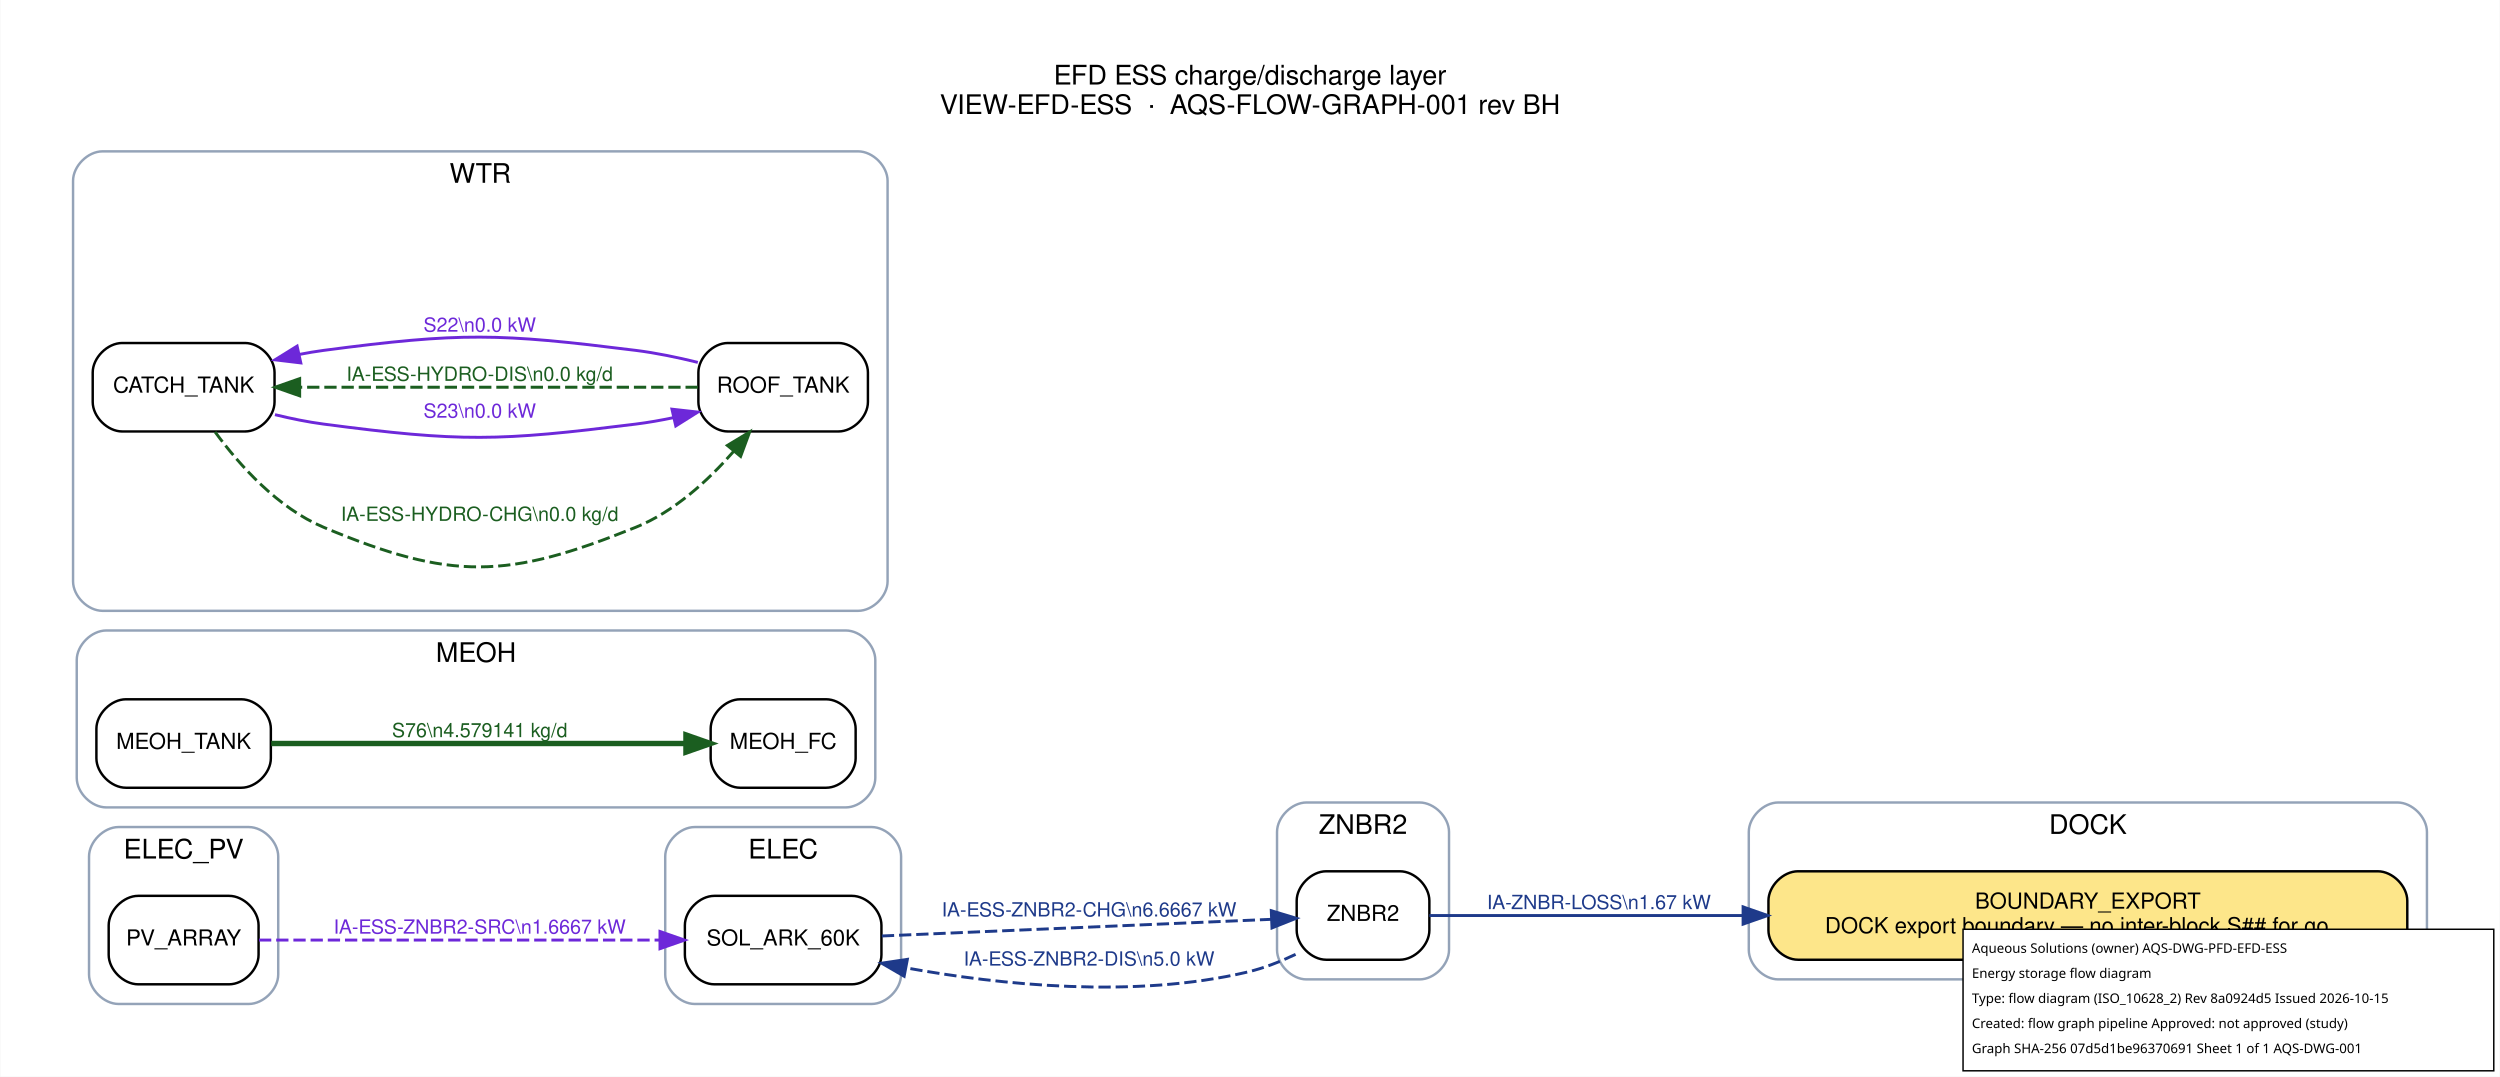
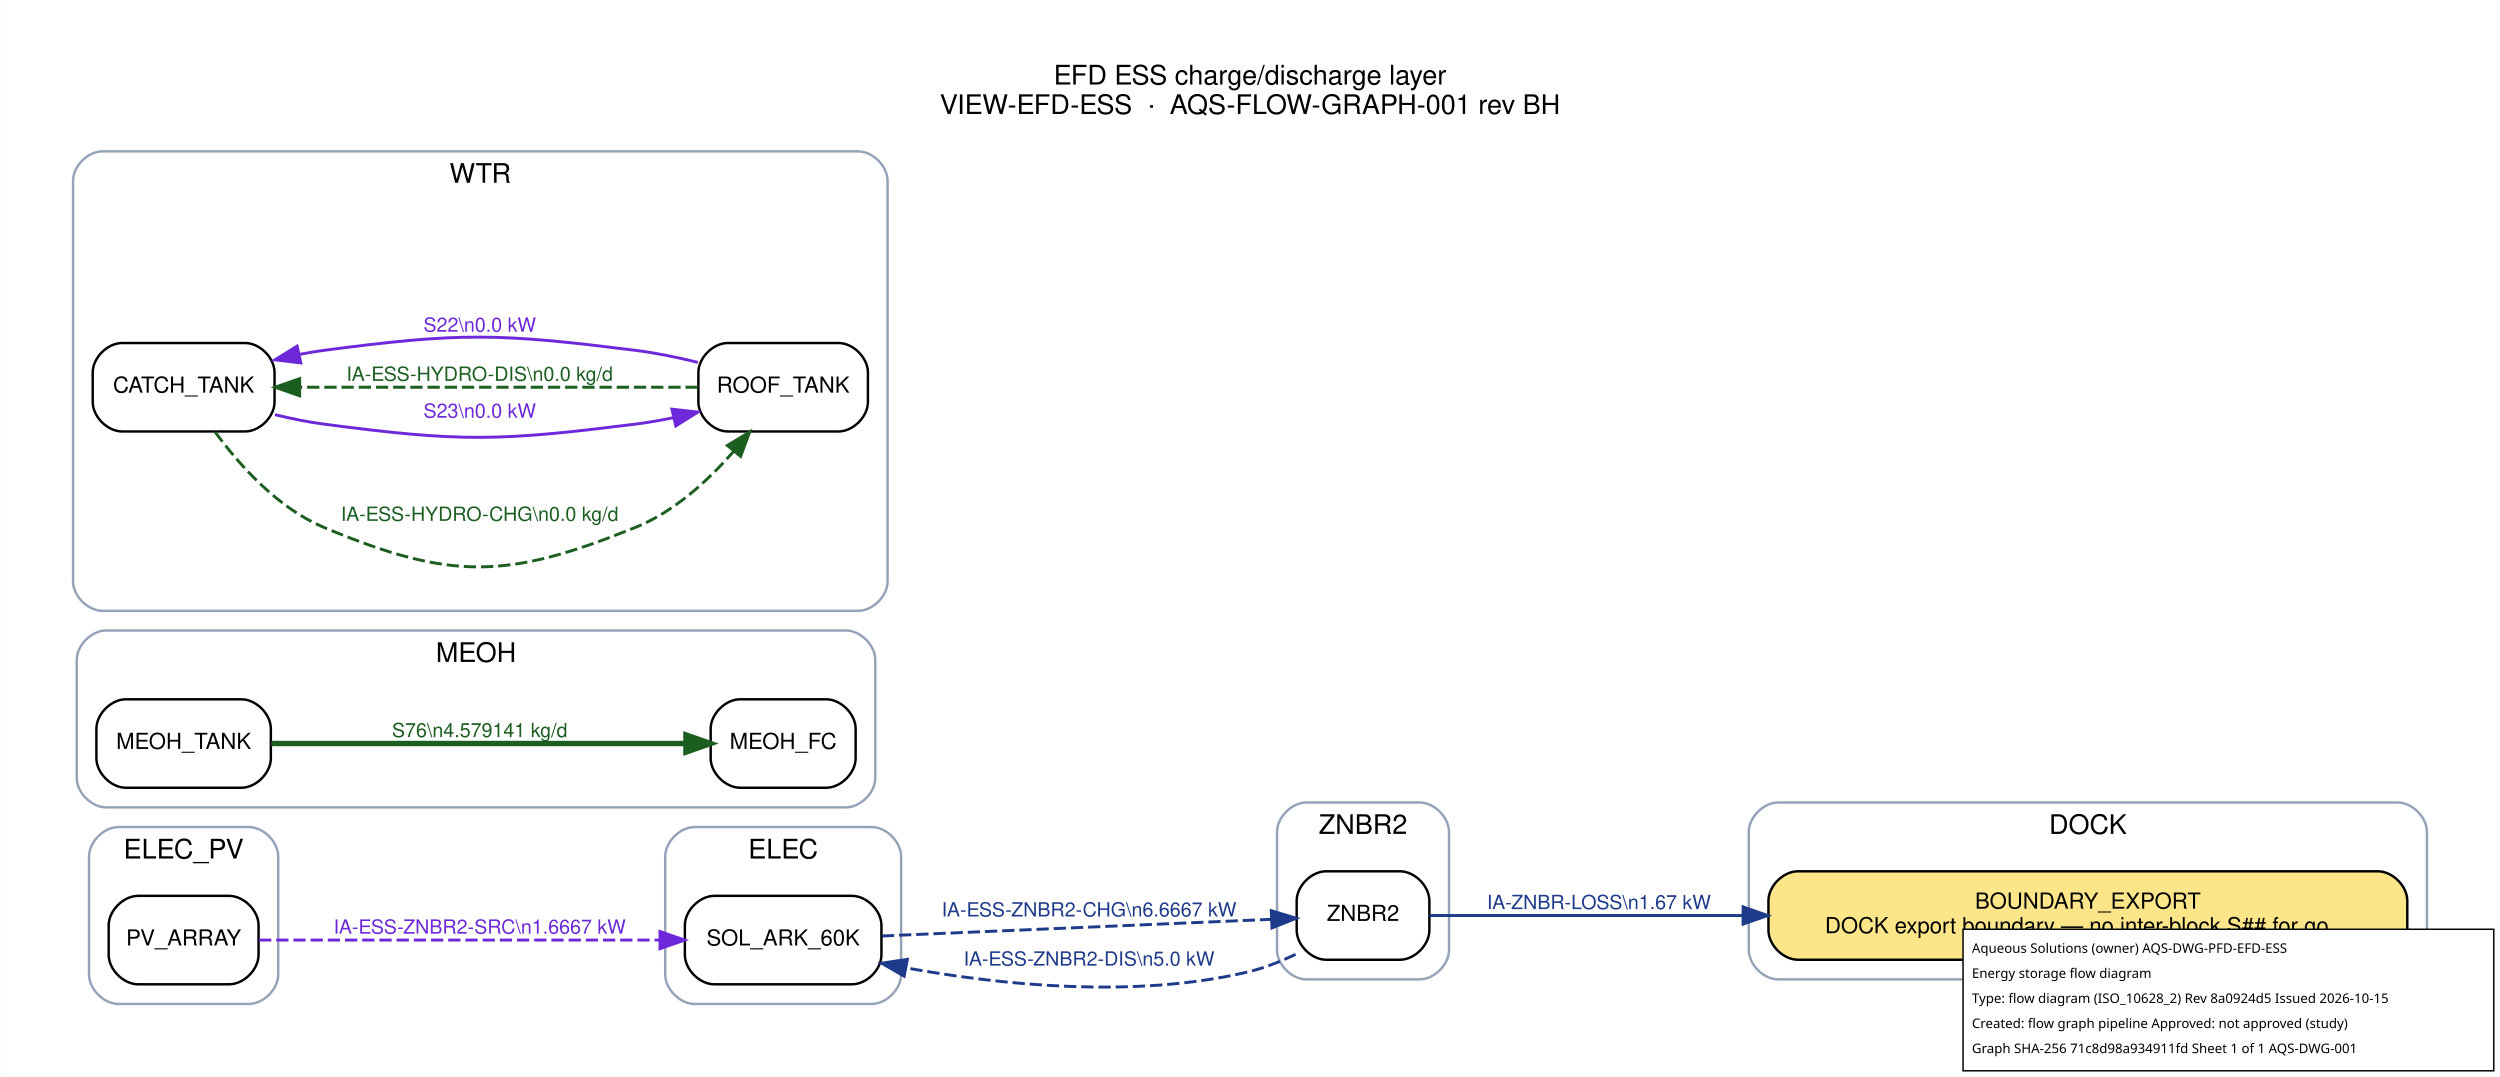
<svg xmlns="http://www.w3.org/2000/svg" width="1017pt" height="438pt" viewBox="0.00 0.00 1017.20 438.20">
  <g id="graph0" class="graph" transform="scale(1 1) rotate(0) translate(21.6 416.6)">
    <polygon fill="white" stroke="transparent" points="-21.6,21.6 -21.6,-416.6 995.6,-416.6 995.6,21.6 -21.6,21.6" />
    <text text-anchor="middle" x="487" y="-382.2" font-family="Helvetica,sans-Serif" font-size="11.00">EFD ESS charge/discharge layer</text>
    <text text-anchor="middle" x="487" y="-370.2" font-family="Helvetica,sans-Serif" font-size="11.00">VIEW-EFD-ESS  ·  AQS-FLOW-GRAPH-001 rev BH</text>
    <g id="clust1" class="cluster">
      <path fill="none" stroke="#94a3b8" d="M702,-18C702,-18 954,-18 954,-18 960,-18 966,-24 966,-30 966,-30 966,-78 966,-78 966,-84 960,-90 954,-90 954,-90 702,-90 702,-90 696,-90 690,-84 690,-78 690,-78 690,-30 690,-30 690,-24 696,-18 702,-18" />
      <text text-anchor="middle" x="828" y="-77.2" font-family="Helvetica,sans-Serif" font-size="11.00">DOCK</text>
    </g>
    <g id="clust2" class="cluster">
      <path fill="none" stroke="#94a3b8" d="M261,-8C261,-8 333,-8 333,-8 339,-8 345,-14 345,-20 345,-20 345,-68 345,-68 345,-74 339,-80 333,-80 333,-80 261,-80 261,-80 255,-80 249,-74 249,-68 249,-68 249,-20 249,-20 249,-14 255,-8 261,-8" />
      <text text-anchor="middle" x="297" y="-67.2" font-family="Helvetica,sans-Serif" font-size="11.00">ELEC</text>
    </g>
    <g id="clust3" class="cluster">
      <path fill="none" stroke="#94a3b8" d="M26.5,-8C26.5,-8 79.5,-8 79.5,-8 85.5,-8 91.5,-14 91.5,-20 91.5,-20 91.5,-68 91.5,-68 91.5,-74 85.5,-80 79.5,-80 79.5,-80 26.5,-80 26.5,-80 20.5,-80 14.5,-74 14.5,-68 14.5,-68 14.5,-20 14.5,-20 14.5,-14 20.5,-8 26.5,-8" />
      <text text-anchor="middle" x="53" y="-67.2" font-family="Helvetica,sans-Serif" font-size="11.00">ELEC_PV</text>
    </g>
    <g id="clust4" class="cluster">
      <path fill="none" stroke="#94a3b8" d="M21.5,-88C21.5,-88 322.5,-88 322.5,-88 328.5,-88 334.5,-94 334.5,-100 334.5,-100 334.5,-148 334.5,-148 334.5,-154 328.5,-160 322.5,-160 322.5,-160 21.5,-160 21.5,-160 15.5,-160 9.5,-154 9.5,-148 9.5,-148 9.5,-100 9.5,-100 9.5,-94 15.5,-88 21.5,-88" />
      <text text-anchor="middle" x="172" y="-147.2" font-family="Helvetica,sans-Serif" font-size="11.00">MEOH</text>
    </g>
    <g id="clust5" class="cluster">
      <path fill="none" stroke="#94a3b8" d="M20,-168C20,-168 327.5,-168 327.5,-168 333.5,-168 339.5,-174 339.5,-180 339.5,-180 339.5,-343 339.5,-343 339.5,-349 333.5,-355 327.5,-355 327.5,-355 20,-355 20,-355 14,-355 8,-349 8,-343 8,-343 8,-180 8,-180 8,-174 14,-168 20,-168" />
      <text text-anchor="middle" x="173.75" y="-342.2" font-family="Helvetica,sans-Serif" font-size="11.00">WTR</text>
    </g>
    <g id="clust6" class="cluster">
      <path fill="none" stroke="#94a3b8" d="M510,-18C510,-18 556,-18 556,-18 562,-18 568,-24 568,-30 568,-30 568,-78 568,-78 568,-84 562,-90 556,-90 556,-90 510,-90 510,-90 504,-90 498,-84 498,-78 498,-78 498,-30 498,-30 498,-24 504,-18 510,-18" />
      <text text-anchor="middle" x="533" y="-77.2" font-family="Helvetica,sans-Serif" font-size="11.00">ZNBR2</text>
    </g>
    <g id="node1" class="node">
      <path fill="#fde68a" stroke="black" d="M946,-62C946,-62 710,-62 710,-62 704,-62 698,-56 698,-50 698,-50 698,-38 698,-38 698,-32 704,-26 710,-26 710,-26 946,-26 946,-26 952,-26 958,-32 958,-38 958,-38 958,-50 958,-50 958,-56 952,-62 946,-62" />
      <text text-anchor="middle" x="828" y="-46.8" font-family="Helvetica,sans-Serif" font-size="9.00">BOUNDARY_EXPORT</text>
      <text text-anchor="middle" x="828" y="-36.8" font-family="Helvetica,sans-Serif" font-size="9.00">DOCK export boundary — no inter-block S## for go…</text>
    </g>
    <g id="node2" class="node">
      <path fill="#ffffff" stroke="black" d="M325,-52C325,-52 269,-52 269,-52 263,-52 257,-46 257,-40 257,-40 257,-28 257,-28 257,-22 263,-16 269,-16 269,-16 325,-16 325,-16 331,-16 337,-22 337,-28 337,-28 337,-40 337,-40 337,-46 331,-52 325,-52" />
      <text text-anchor="middle" x="297" y="-31.8" font-family="Helvetica,sans-Serif" font-size="9.00">SOL_ARK_60K</text>
    </g>
    <g id="node8" class="node">
      <path fill="#ffffff" stroke="black" d="M548,-62C548,-62 518,-62 518,-62 512,-62 506,-56 506,-50 506,-50 506,-38 506,-38 506,-32 512,-26 518,-26 518,-26 548,-26 548,-26 554,-26 560,-32 560,-38 560,-38 560,-50 560,-50 560,-56 554,-62 548,-62" />
      <text text-anchor="middle" x="533" y="-41.8" font-family="Helvetica,sans-Serif" font-size="9.00">ZNBR2</text>
    </g>
    <g id="edge4" class="edge">
      <path fill="none" stroke="#1e3a8a" stroke-width="1.2" stroke-dasharray="5,2" d="M337.17,-35.67C381.4,-37.56 452.79,-40.62 495.77,-42.45" />
      <polygon fill="#1e3a8a" stroke="#1e3a8a" stroke-width="1.2" points="495.66,-45.95 505.8,-42.88 495.95,-38.96 495.66,-45.95" />
      <text text-anchor="middle" x="421.5" y="-43.6" font-family="Helvetica,sans-Serif" font-size="8.00" fill="#1e3a8a">IA-ESS-ZNBR2-CHG\n6.6667 kW</text>
    </g>
    <g id="node3" class="node">
      <path fill="#ffffff" stroke="black" d="M71.5,-52C71.5,-52 34.5,-52 34.5,-52 28.5,-52 22.5,-46 22.5,-40 22.5,-40 22.5,-28 22.5,-28 22.5,-22 28.5,-16 34.5,-16 34.5,-16 71.5,-16 71.5,-16 77.5,-16 83.5,-22 83.5,-28 83.5,-28 83.5,-40 83.5,-40 83.5,-46 77.5,-52 71.5,-52" />
      <text text-anchor="middle" x="53" y="-31.8" font-family="Helvetica,sans-Serif" font-size="9.00">PV_ARRAY</text>
    </g>
    <g id="edge3" class="edge">
      <path fill="none" stroke="#6d28d9" stroke-width="1.2" stroke-dasharray="5,2" d="M83.67,-34C124.33,-34 197.86,-34 246.81,-34" />
      <polygon fill="#6d28d9" stroke="#6d28d9" stroke-width="1.2" points="246.87,-37.5 256.87,-34 246.87,-30.5 246.87,-37.5" />
      <text text-anchor="middle" x="173.5" y="-36.6" font-family="Helvetica,sans-Serif" font-size="8.00" fill="#6d28d9">IA-ESS-ZNBR2-SRC\n1.6667 kW</text>
    </g>
    <g id="node4" class="node">
      <path fill="#ffffff" stroke="black" d="M314.5,-132C314.5,-132 279.5,-132 279.5,-132 273.5,-132 267.5,-126 267.5,-120 267.5,-120 267.5,-108 267.5,-108 267.5,-102 273.5,-96 279.5,-96 279.5,-96 314.5,-96 314.5,-96 320.5,-96 326.5,-102 326.5,-108 326.5,-108 326.5,-120 326.5,-120 326.5,-126 320.5,-132 314.5,-132" />
      <text text-anchor="middle" x="297" y="-111.8" font-family="Helvetica,sans-Serif" font-size="9.00">MEOH_FC</text>
    </g>
    <g id="node5" class="node">
      <path fill="#ffffff" stroke="black" d="M76.5,-132C76.5,-132 29.5,-132 29.5,-132 23.5,-132 17.5,-126 17.5,-120 17.5,-120 17.5,-108 17.5,-108 17.5,-102 23.5,-96 29.5,-96 29.5,-96 76.5,-96 76.5,-96 82.5,-96 88.5,-102 88.5,-108 88.5,-108 88.5,-120 88.5,-120 88.5,-126 82.5,-132 76.5,-132" />
      <text text-anchor="middle" x="53" y="-111.8" font-family="Helvetica,sans-Serif" font-size="9.00">MEOH_TANK</text>
    </g>
    <g id="edge8" class="edge">
      <path fill="none" stroke="#1b5e20" stroke-width="2.2" d="M88.67,-114C133.29,-114 210.59,-114 257.15,-114" />
      <polygon fill="#1b5e20" stroke="#1b5e20" stroke-width="2.2" points="257.44,-117.5 267.44,-114 257.44,-110.5 257.44,-117.5" />
      <text text-anchor="middle" x="173.5" y="-116.6" font-family="Helvetica,sans-Serif" font-size="8.00" fill="#1b5e20">S76\n4.579141 kg/d</text>
    </g>
    <g id="node6" class="node">
      <path fill="#ffffff" stroke="black" d="M78,-277C78,-277 28,-277 28,-277 22,-277 16,-271 16,-265 16,-265 16,-253 16,-253 16,-247 22,-241 28,-241 28,-241 78,-241 78,-241 84,-241 90,-247 90,-253 90,-253 90,-265 90,-265 90,-271 84,-277 78,-277" />
      <text text-anchor="middle" x="53" y="-256.8" font-family="Helvetica,sans-Serif" font-size="9.00">CATCH_TANK</text>
    </g>
    <g id="node7" class="node">
      <path fill="#ffffff" stroke="black" d="M319.5,-277C319.5,-277 274.5,-277 274.5,-277 268.5,-277 262.5,-271 262.5,-265 262.5,-265 262.5,-253 262.5,-253 262.5,-247 268.5,-241 274.5,-241 274.5,-241 319.5,-241 319.5,-241 325.5,-241 331.5,-247 331.5,-253 331.5,-253 331.5,-265 331.5,-265 331.5,-271 325.5,-277 319.5,-277" />
      <text text-anchor="middle" x="297" y="-256.8" font-family="Helvetica,sans-Serif" font-size="9.00">ROOF_TANK</text>
    </g>
    <g id="edge1" class="edge">
      <path fill="none" stroke="#1b5e20" stroke-width="1.2" stroke-dasharray="5,2" d="M65.79,-240.81C75.73,-227.27 91.32,-209.83 110,-202 162.05,-180.17 184.67,-180.85 237,-202 252.66,-208.33 266.48,-221.03 276.8,-232.84" />
      <polygon fill="#1b5e20" stroke="#1b5e20" stroke-width="1.2" points="274.29,-235.31 283.36,-240.79 279.69,-230.85 274.29,-235.31" />
      <text text-anchor="middle" x="173.5" y="-204.6" font-family="Helvetica,sans-Serif" font-size="8.00" fill="#1b5e20">IA-ESS-HYDRO-CHG\n0.0 kg/d</text>
    </g>
    <g id="edge7" class="edge">
      <path fill="none" stroke="#6d28d9" stroke-width="1.2" d="M90.17,-247.84C96.71,-246.24 103.51,-244.85 110,-244 165.96,-236.63 180.99,-236.99 237,-244 242.05,-244.63 247.28,-245.56 252.46,-246.64" />
      <polygon fill="#6d28d9" stroke="#6d28d9" stroke-width="1.2" points="251.74,-250.07 262.27,-248.89 253.3,-243.24 251.74,-250.07" />
      <text text-anchor="middle" x="173.5" y="-246.6" font-family="Helvetica,sans-Serif" font-size="8.00" fill="#6d28d9">S23\n0.0 kW</text>
    </g>
    <g id="edge2" class="edge">
      <path fill="none" stroke="#1b5e20" stroke-width="1.2" stroke-dasharray="5,2" d="M262.26,-259C220.14,-259 147.88,-259 100.52,-259" />
      <polygon fill="#1b5e20" stroke="#1b5e20" stroke-width="1.2" points="100.23,-255.5 90.23,-259 100.23,-262.5 100.23,-255.5" />
      <text text-anchor="middle" x="173.5" y="-261.6" font-family="Helvetica,sans-Serif" font-size="8.00" fill="#1b5e20">IA-ESS-HYDRO-DIS\n0.0 kg/d</text>
    </g>
    <g id="edge6" class="edge">
      <path fill="none" stroke="#6d28d9" stroke-width="1.2" d="M262.27,-269.11C254.07,-271.14 245.28,-272.96 237,-274 180.99,-281.01 165.96,-281.37 110,-274 106.76,-273.57 103.43,-273.01 100.11,-272.36" />
      <polygon fill="#6d28d9" stroke="#6d28d9" stroke-width="1.2" points="100.69,-268.9 90.17,-270.16 99.18,-275.74 100.69,-268.9" />
      <text text-anchor="middle" x="173.5" y="-281.6" font-family="Helvetica,sans-Serif" font-size="8.00" fill="#6d28d9">S22\n0.0 kW</text>
    </g>
    <g id="edge9" class="edge">
      <path fill="none" stroke="#1e3a8a" stroke-width="1.2" d="M560,-44C589.22,-44 638.96,-44 687.64,-44" />
      <polygon fill="#1e3a8a" stroke="#1e3a8a" stroke-width="1.2" points="687.68,-47.5 697.68,-44 687.68,-40.5 687.68,-47.5" />
      <text text-anchor="middle" x="629" y="-46.6" font-family="Helvetica,sans-Serif" font-size="8.00" fill="#1e3a8a">IA-ZNBR-LOSS\n1.67 kW</text>
    </g>
    <g id="edge5" class="edge">
      <path fill="none" stroke="#1e3a8a" stroke-width="1.2" stroke-dasharray="5,2" d="M505.55,-28.19C499.34,-25.22 492.6,-22.56 486,-21 439.67,-10.06 385.28,-15.76 346.95,-22.71" />
      <polygon fill="#1e3a8a" stroke="#1e3a8a" stroke-width="1.2" points="346.24,-19.28 337.08,-24.59 347.55,-26.16 346.24,-19.28" />
      <text text-anchor="middle" x="421.5" y="-23.6" font-family="Helvetica,sans-Serif" font-size="8.00" fill="#1e3a8a">IA-ESS-ZNBR2-DIS\n5.0 kW</text>
    </g>
  </g>
  <g id="aqs-title-block">
    <rect x="798.8" y="378.2" width="216.0" height="57.6" fill="white" stroke="black" stroke-width="0.60" />
    <text x="802.4" y="387.8" font-family="sans-serif" font-size="5.4">Aqueous Solutions (owner)   AQS-DWG-PFD-EFD-ESS</text>
    <text x="802.4" y="398.0" font-family="sans-serif" font-size="5.4">Energy storage flow diagram</text>
    <text x="802.4" y="408.2" font-family="sans-serif" font-size="5.4">Type: flow diagram (ISO_10628_2)   Rev 8a0924d5   Issued 2026-10-15</text>
    <text x="802.4" y="418.4" font-family="sans-serif" font-size="5.4">Created: flow graph pipeline   Approved: not approved (study)</text>
-     <text x="802.4" y="428.6" font-family="sans-serif" font-size="5.4">Graph SHA-256 07d5d1be96370691   Sheet 1 of 1   AQS-DWG-001</text>
+     <text x="802.4" y="428.6" font-family="sans-serif" font-size="5.4">Graph SHA-256 71c8d98a934911fd   Sheet 1 of 1   AQS-DWG-001</text>
  </g>
</svg>
